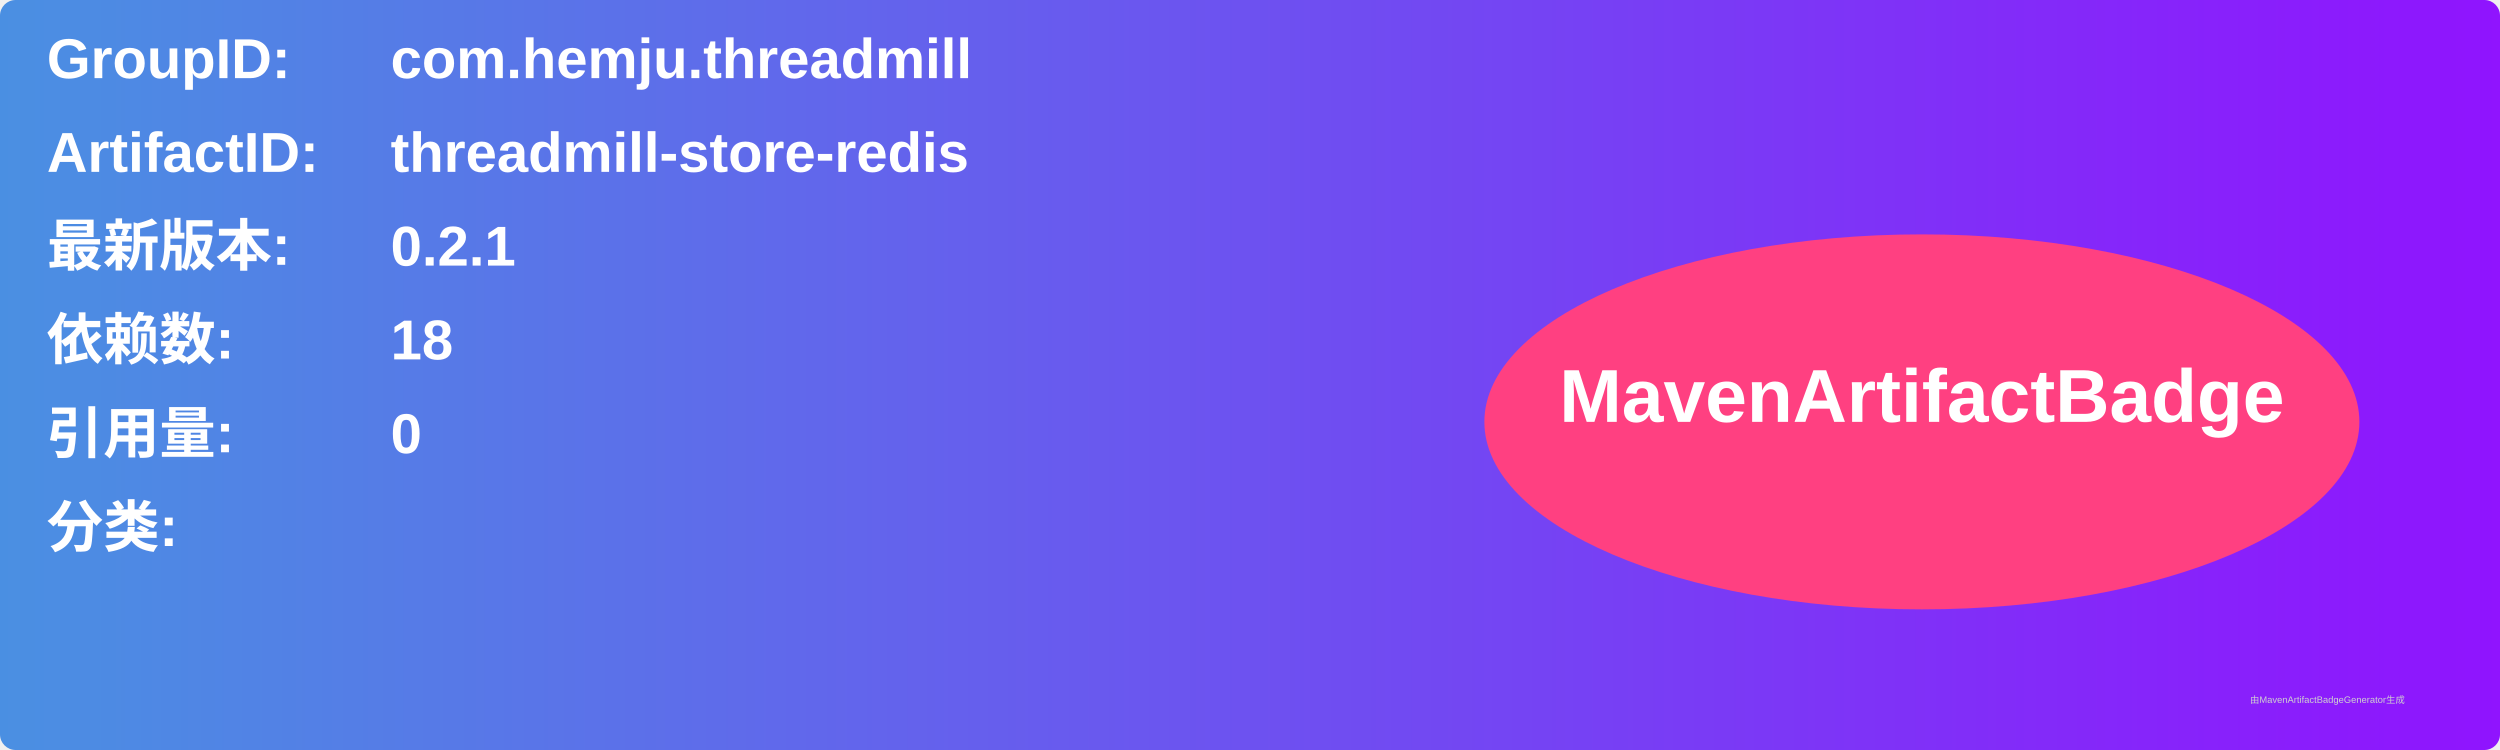
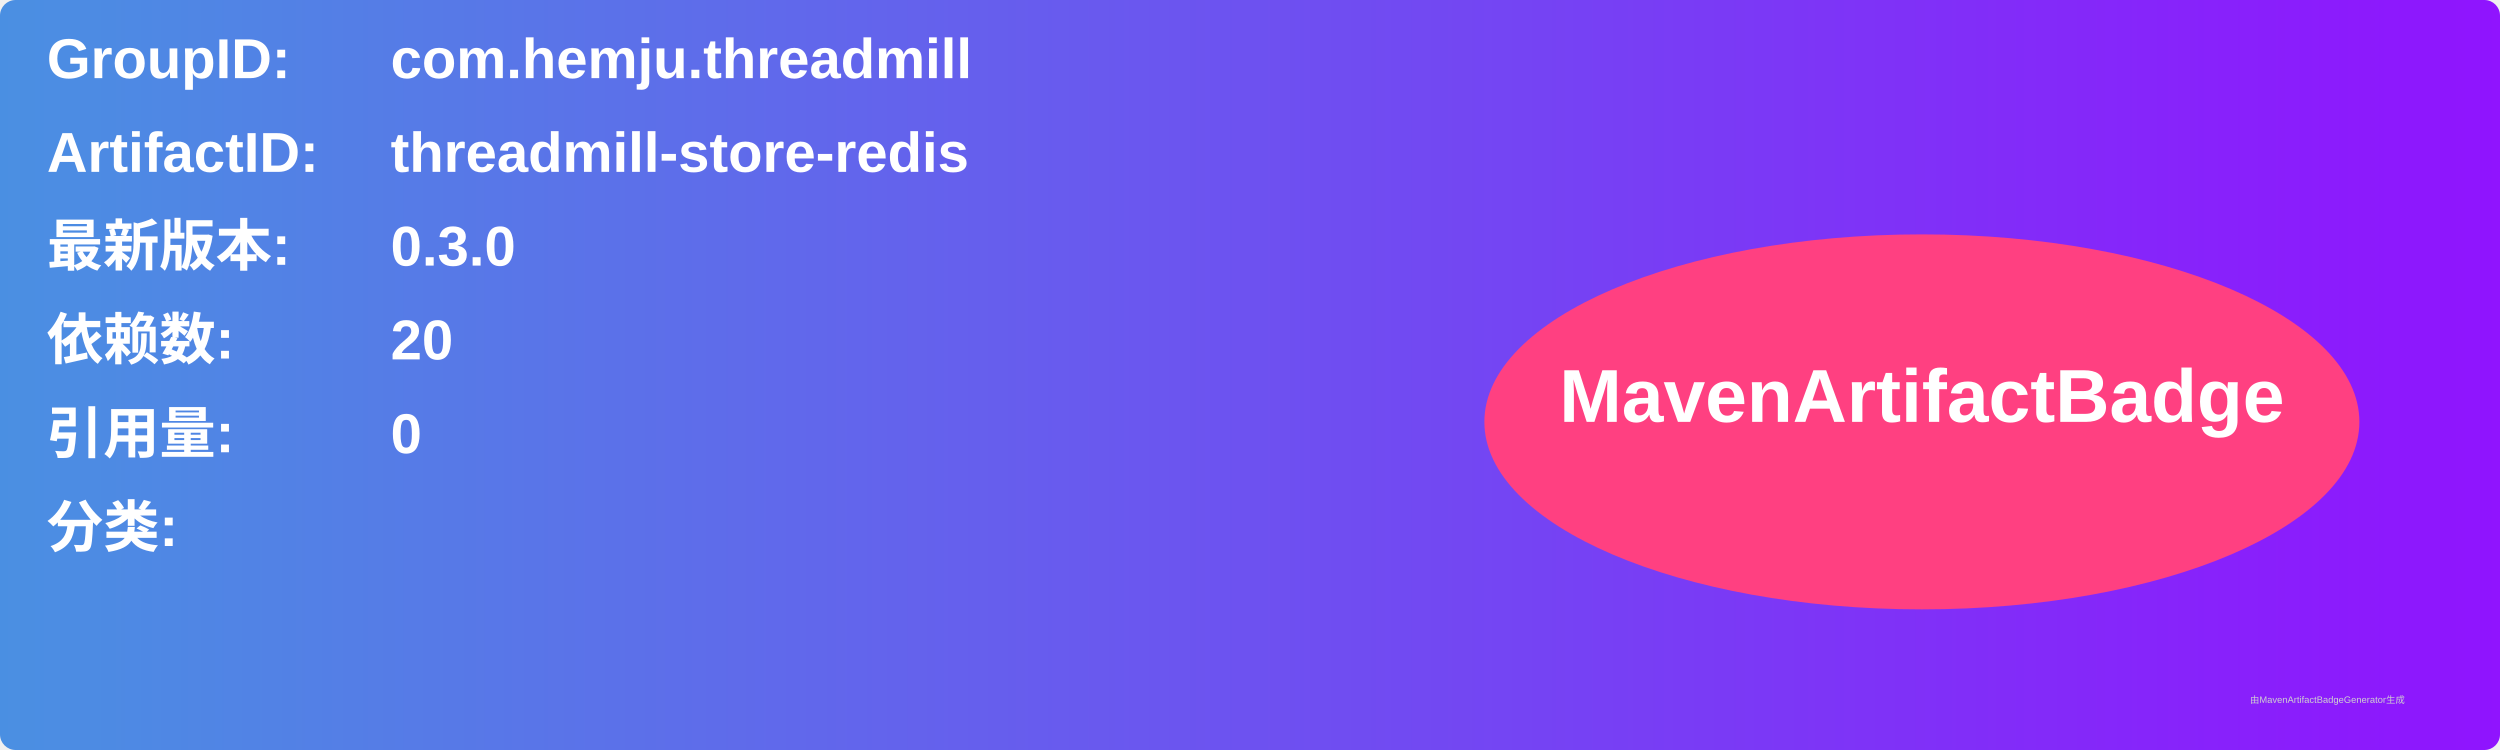
<svg xmlns="http://www.w3.org/2000/svg" width="800" height="240" viewBox="0 0 800 240">
  <linearGradient id="grad" x1="0%" y1="0%" x2="100%" y2="0%">
    <stop offset="0%" stop-color="#4a90e2" />
    <stop offset="100%" stop-color="#9013fe" />
  </linearGradient>
  <rect width="100%" height="100%" rx="5" ry="5" fill="url(#grad)" />
  <g transform="translate(15, 15)">
    <text x="0" y="10" font-family="Arial" font-size="18" fill="white" font-weight="bold" width="260">GroupID:</text>
    <text x="110" y="10" font-family="Arial" font-size="18" fill="white" font-weight="bold" width="460">com.hemju.threadmill</text>
    <text x="0" y="40" font-family="Arial" font-size="18" fill="white" font-weight="bold" width="260">ArtifactID:</text>
    <text x="110" y="40" font-family="Arial" font-size="18" fill="white" font-weight="bold" width="460">threadmill-store-redis</text>
    <text x="0" y="70" font-family="Arial" font-size="18" fill="white" font-weight="bold">最新版本:</text>
    <text x="110" y="70" font-family="Arial" font-size="18" fill="white" font-weight="bold">
-       <tspan font-weight="bold">0.2.1</tspan>
+       <tspan font-weight="bold">0.3.0</tspan>
    </text>
    <text x="0" y="100" font-family="Arial" font-size="18" fill="white" font-weight="bold">依赖数: </text>
    <text x="110" y="100" font-family="Arial" font-size="18" fill="white">
-       <tspan font-weight="bold">18</tspan>
+       <tspan font-weight="bold">20</tspan>
    </text>
    <text x="0" y="130" font-family="Arial" font-size="18" fill="white" font-weight="bold">引用量: </text>
    <text x="110" y="130" font-family="Arial" font-size="18" fill="white">
      <tspan font-weight="bold">0</tspan>
    </text>
    <text x="0" y="160" font-family="Arial" font-size="18" fill="white" font-weight="bold">分类:</text>
    <text x="10" y="190" font-family="Arial" font-size="10" fill="white">
      <tspan font-weight="bold" />
    </text>
    <ellipse cx="600" cy="120" rx="140" ry="60" fill="#ff4081" />
    <text x="600" y="120" text-anchor="middle" font-family="Arial" font-size="24" fill="white" font-weight="bold">MavenArtifactBadge</text>
  </g>
  <text x="720" y="225" font-family="Arial" font-size="3" fill="#d0d0d0">由MavenArtifactBadgeGenerator生成</text>
</svg>
